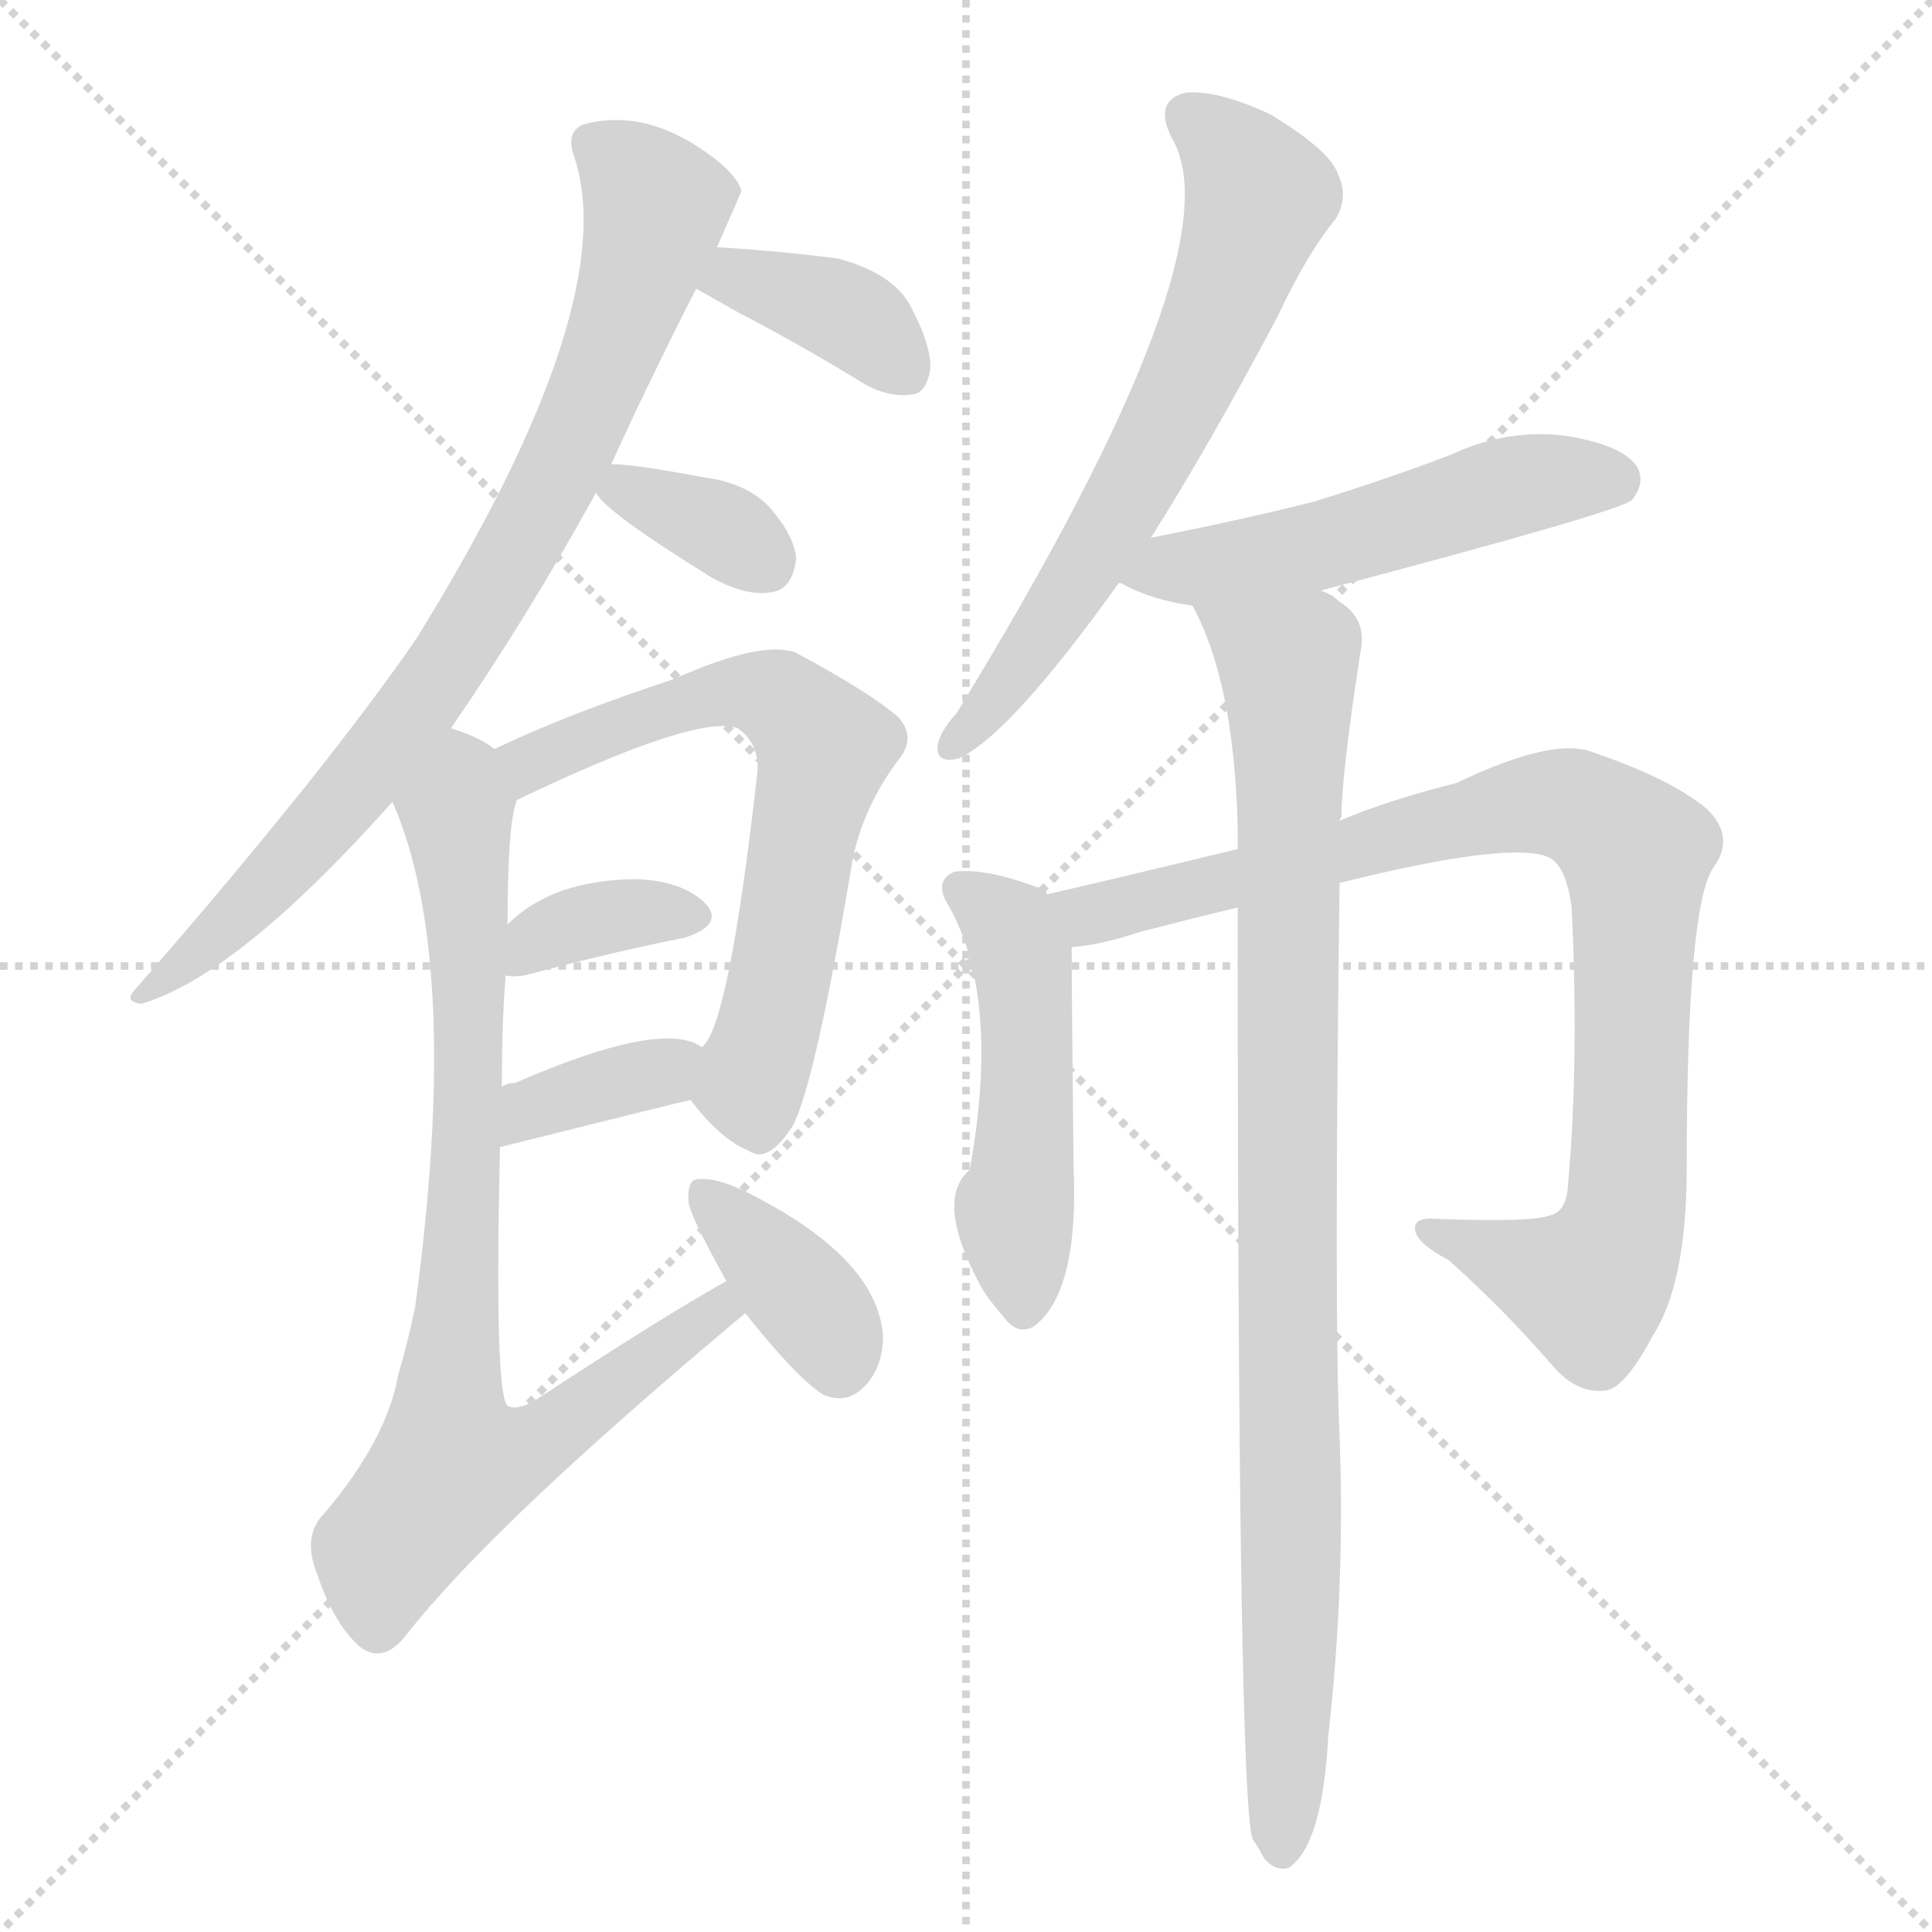
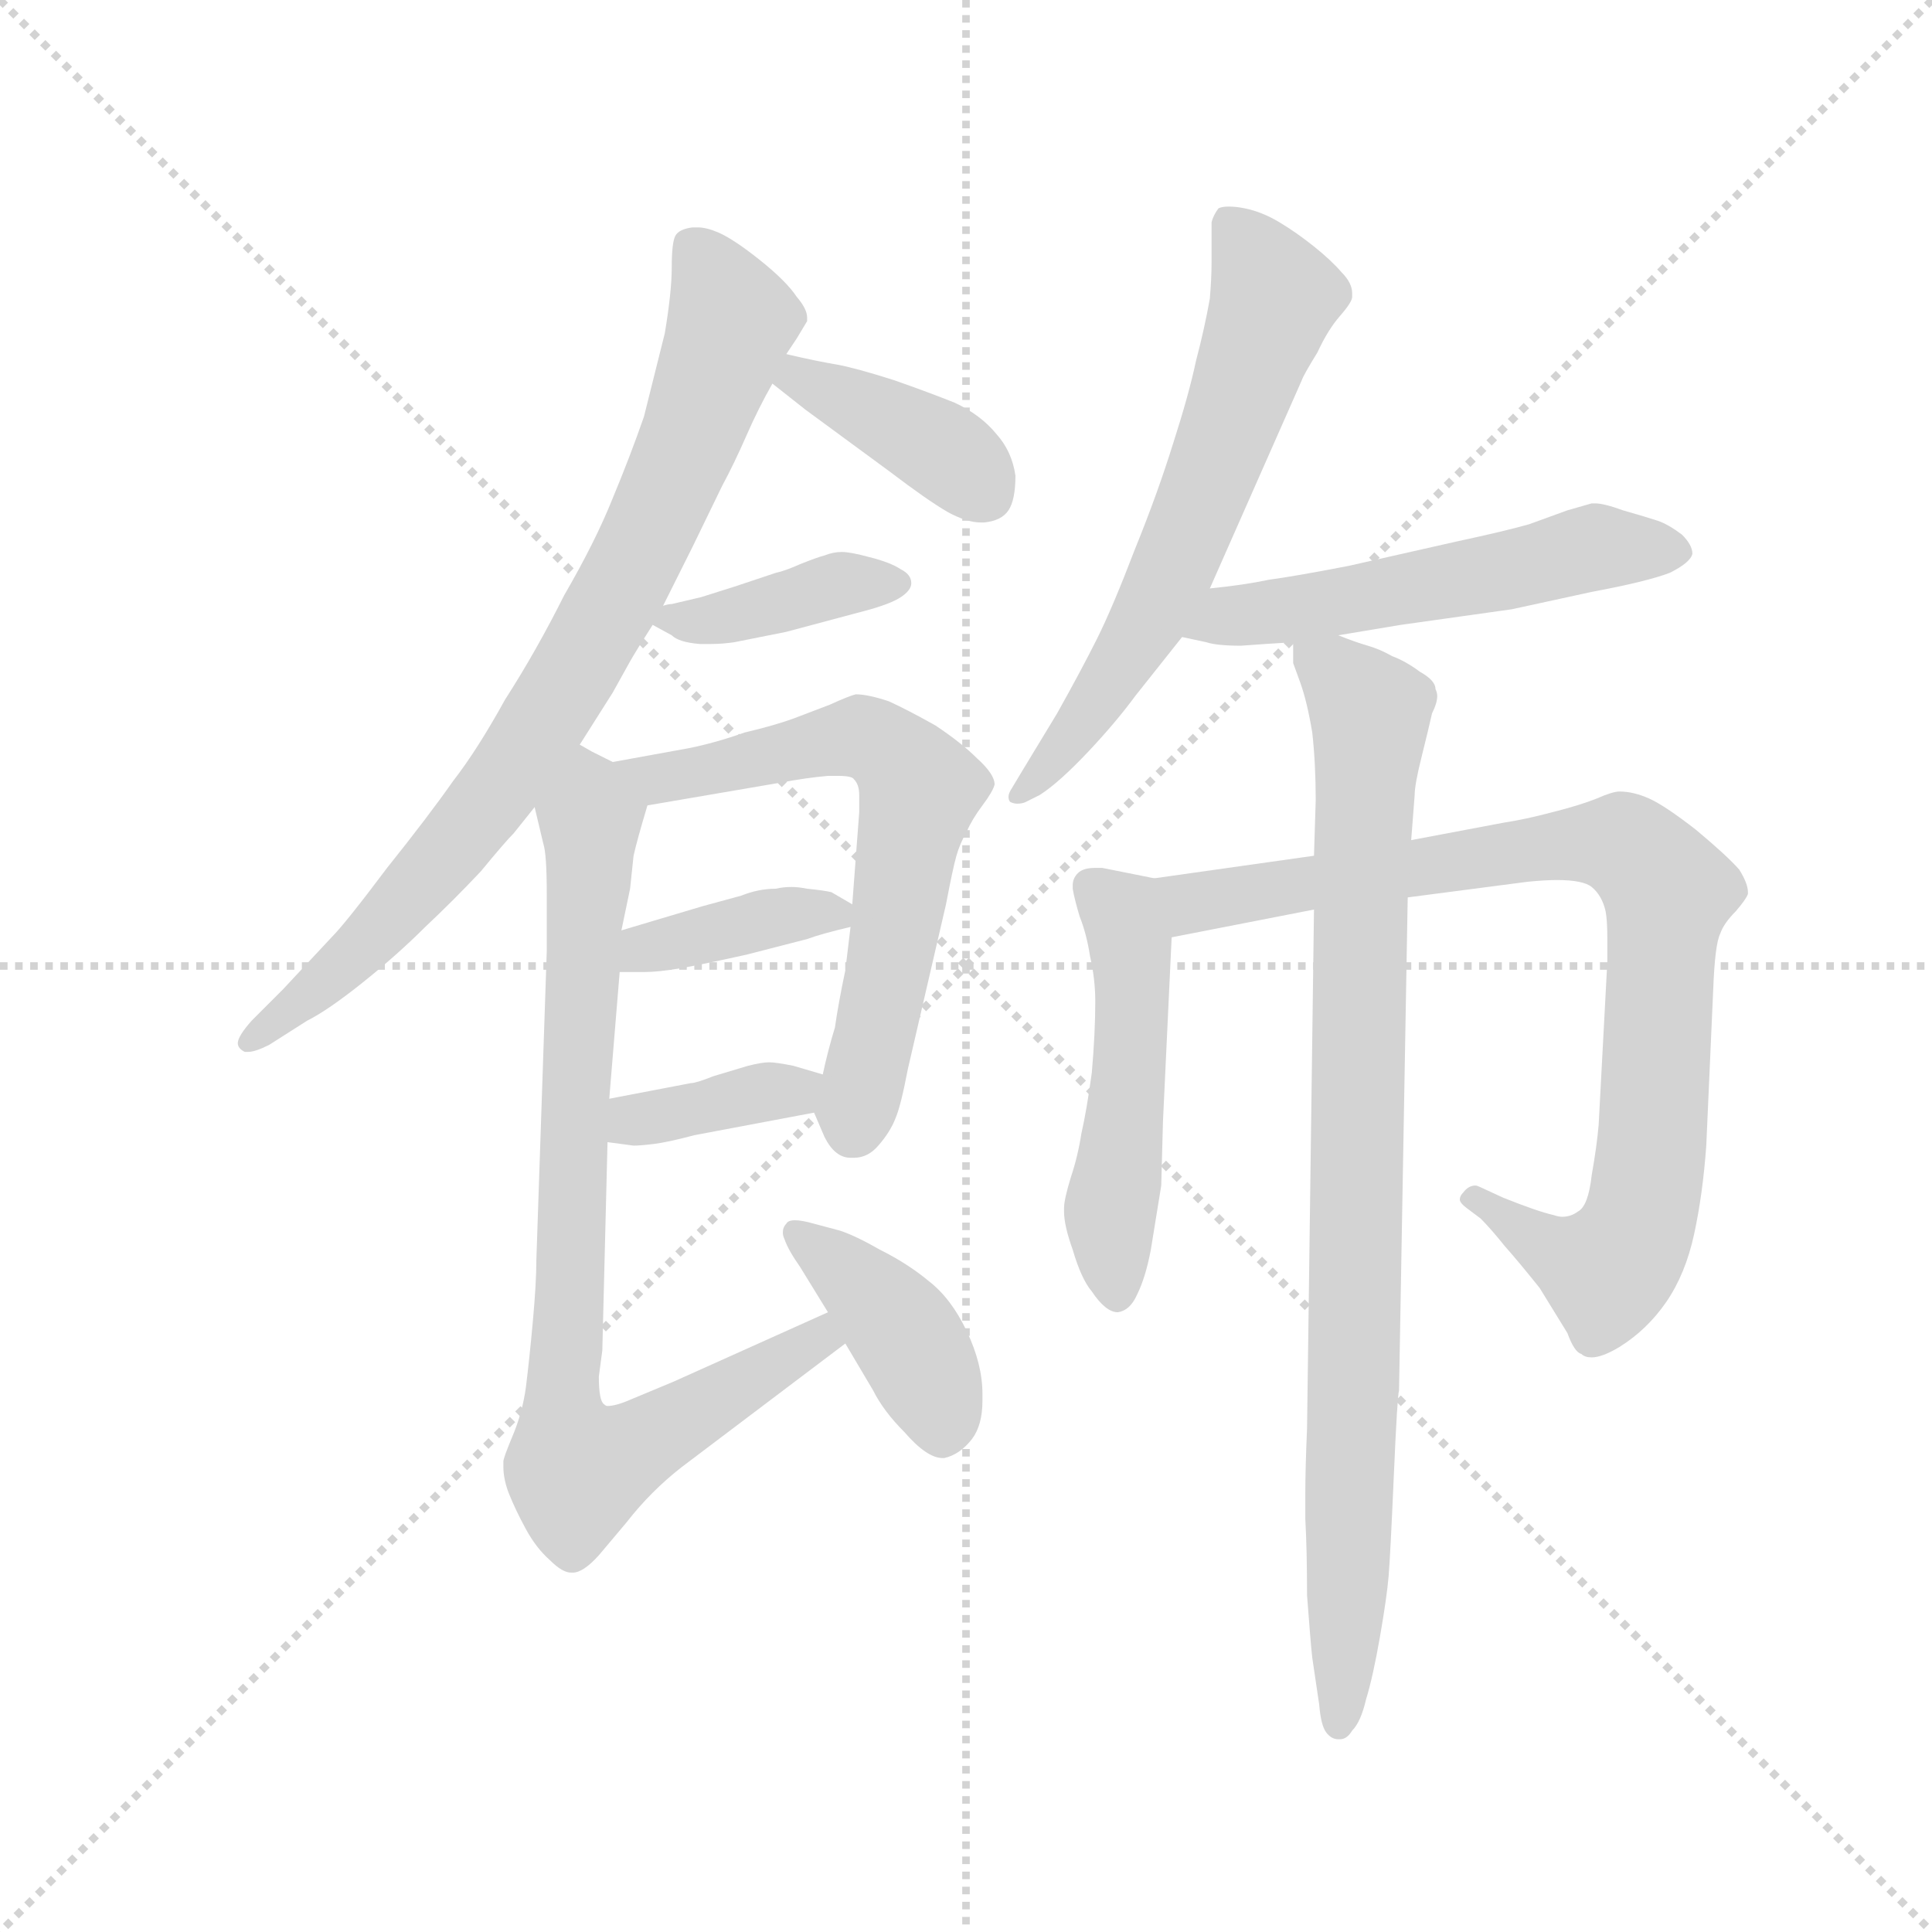
<svg xmlns="http://www.w3.org/2000/svg" version="1.1" viewBox="0 0 1024 1024">
  <g stroke="lightgray" stroke-dasharray="1,1" stroke-width="1" transform="scale(4, 4)">
    <line x1="0" y1="0" x2="256" y2="256" />
    <line x1="256" y1="0" x2="0" y2="256" />
    <line x1="128" y1="0" x2="128" y2="256" />
    <line x1="0" y1="128" x2="256" y2="128" />
  </g>
-   <g transform="scale(1, -1) translate(0, -900)">
+   <g transform="scale(0.92, -0.92) translate(60, -830)">
    <style type="text/css">
      
        @keyframes keyframes0 {
          from {
            stroke: blue;
-             stroke-dashoffset: 808;
-             stroke-width: 128;
-           }
-           72% {
+             stroke-dashoffset: 816;
+             stroke-width: 128;
+           }
+           73% {
            animation-timing-function: step-end;
            stroke: blue;
            stroke-dashoffset: 0;
            stroke-width: 128;
          }
          to {
            stroke: black;
            stroke-width: 1024;
          }
        }
        #make-me-a-hanzi-animation-0 {
-           animation: keyframes0 0.908s both;
+           animation: keyframes0 0.914s both;
          animation-delay: 0s;
          animation-timing-function: linear;
        }
      
        @keyframes keyframes1 {
          from {
            stroke: blue;
-             stroke-dashoffset: 372;
+             stroke-dashoffset: 390;
+             stroke-width: 128;
+           }
+           56% {
+             animation-timing-function: step-end;
+             stroke: blue;
+             stroke-dashoffset: 0;
+             stroke-width: 128;
+           }
+           to {
+             stroke: black;
+             stroke-width: 1024;
+           }
+         }
+         #make-me-a-hanzi-animation-1 {
+           animation: keyframes1 0.567s both;
+           animation-delay: 0.914s;
+           animation-timing-function: linear;
+         }
+       
+         @keyframes keyframes2 {
+           from {
+             stroke: blue;
+             stroke-dashoffset: 391;
+             stroke-width: 128;
+           }
+           56% {
+             animation-timing-function: step-end;
+             stroke: blue;
+             stroke-dashoffset: 0;
+             stroke-width: 128;
+           }
+           to {
+             stroke: black;
+             stroke-width: 1024;
+           }
+         }
+         #make-me-a-hanzi-animation-2 {
+           animation: keyframes2 0.568s both;
+           animation-delay: 1.481s;
+           animation-timing-function: linear;
+         }
+       
+         @keyframes keyframes3 {
+           from {
+             stroke: blue;
+             stroke-dashoffset: 640;
+             stroke-width: 128;
+           }
+           68% {
+             animation-timing-function: step-end;
+             stroke: blue;
+             stroke-dashoffset: 0;
+             stroke-width: 128;
+           }
+           to {
+             stroke: black;
+             stroke-width: 1024;
+           }
+         }
+         #make-me-a-hanzi-animation-3 {
+           animation: keyframes3 0.771s both;
+           animation-delay: 2.05s;
+           animation-timing-function: linear;
+         }
+       
+         @keyframes keyframes4 {
+           from {
+             stroke: blue;
+             stroke-dashoffset: 378;
            stroke-width: 128;
          }
          55% {
            animation-timing-function: step-end;
            stroke: blue;
            stroke-dashoffset: 0;
            stroke-width: 128;
          }
          to {
            stroke: black;
            stroke-width: 1024;
          }
        }
-         #make-me-a-hanzi-animation-1 {
-           animation: keyframes1 0.553s both;
-           animation-delay: 0.908s;
-           animation-timing-function: linear;
-         }
-       
-         @keyframes keyframes2 {
-           from {
-             stroke: blue;
-             stroke-dashoffset: 347;
-             stroke-width: 128;
-           }
-           53% {
-             animation-timing-function: step-end;
-             stroke: blue;
-             stroke-dashoffset: 0;
-             stroke-width: 128;
-           }
-           to {
-             stroke: black;
-             stroke-width: 1024;
-           }
-         }
-         #make-me-a-hanzi-animation-2 {
-           animation: keyframes2 0.532s both;
-           animation-delay: 1.46s;
-           animation-timing-function: linear;
-         }
-       
-         @keyframes keyframes3 {
-           from {
-             stroke: blue;
-             stroke-dashoffset: 642;
-             stroke-width: 128;
-           }
-           68% {
-             animation-timing-function: step-end;
-             stroke: blue;
-             stroke-dashoffset: 0;
-             stroke-width: 128;
-           }
-           to {
-             stroke: black;
-             stroke-width: 1024;
-           }
-         }
-         #make-me-a-hanzi-animation-3 {
-           animation: keyframes3 0.772s both;
-           animation-delay: 1.993s;
-           animation-timing-function: linear;
-         }
-       
-         @keyframes keyframes4 {
-           from {
-             stroke: blue;
-             stroke-dashoffset: 355;
-             stroke-width: 128;
-           }
-           54% {
-             animation-timing-function: step-end;
-             stroke: blue;
-             stroke-dashoffset: 0;
-             stroke-width: 128;
-           }
-           to {
-             stroke: black;
-             stroke-width: 1024;
-           }
-         }
        #make-me-a-hanzi-animation-4 {
-           animation: keyframes4 0.539s both;
-           animation-delay: 2.765s;
+           animation: keyframes4 0.558s both;
+           animation-delay: 2.82s;
          animation-timing-function: linear;
        }
      
        @keyframes keyframes5 {
          from {
            stroke: blue;
-             stroke-dashoffset: 358;
-             stroke-width: 128;
-           }
-           54% {
+             stroke-dashoffset: 371;
+             stroke-width: 128;
+           }
+           55% {
            animation-timing-function: step-end;
            stroke: blue;
            stroke-dashoffset: 0;
            stroke-width: 128;
          }
          to {
            stroke: black;
            stroke-width: 1024;
          }
        }
        #make-me-a-hanzi-animation-5 {
-           animation: keyframes5 0.541s both;
-           animation-delay: 3.304s;
+           animation: keyframes5 0.552s both;
+           animation-delay: 3.378s;
          animation-timing-function: linear;
        }
      
        @keyframes keyframes6 {
          from {
            stroke: blue;
-             stroke-dashoffset: 811;
+             stroke-dashoffset: 834;
            stroke-width: 128;
          }
          73% {
            animation-timing-function: step-end;
            stroke: blue;
            stroke-dashoffset: 0;
            stroke-width: 128;
          }
          to {
            stroke: black;
            stroke-width: 1024;
          }
        }
        #make-me-a-hanzi-animation-6 {
-           animation: keyframes6 0.91s both;
-           animation-delay: 3.845s;
+           animation: keyframes6 0.929s both;
+           animation-delay: 3.93s;
          animation-timing-function: linear;
        }
      
        @keyframes keyframes7 {
          from {
            stroke: blue;
-             stroke-dashoffset: 371;
-             stroke-width: 128;
-           }
-           55% {
+             stroke-dashoffset: 405;
+             stroke-width: 128;
+           }
+           57% {
            animation-timing-function: step-end;
            stroke: blue;
            stroke-dashoffset: 0;
            stroke-width: 128;
          }
          to {
            stroke: black;
            stroke-width: 1024;
          }
        }
        #make-me-a-hanzi-animation-7 {
-           animation: keyframes7 0.552s both;
-           animation-delay: 4.755s;
+           animation: keyframes7 0.58s both;
+           animation-delay: 4.859s;
          animation-timing-function: linear;
        }
      
        @keyframes keyframes8 {
          from {
            stroke: blue;
-             stroke-dashoffset: 646;
-             stroke-width: 128;
-           }
-           68% {
+             stroke-dashoffset: 636;
+             stroke-width: 128;
+           }
+           67% {
            animation-timing-function: step-end;
            stroke: blue;
            stroke-dashoffset: 0;
            stroke-width: 128;
          }
          to {
            stroke: black;
            stroke-width: 1024;
          }
        }
        #make-me-a-hanzi-animation-8 {
-           animation: keyframes8 0.776s both;
-           animation-delay: 5.307s;
+           animation: keyframes8 0.768s both;
+           animation-delay: 5.438s;
          animation-timing-function: linear;
        }
      
        @keyframes keyframes9 {
          from {
            stroke: blue;
-             stroke-dashoffset: 519;
-             stroke-width: 128;
-           }
-           63% {
+             stroke-dashoffset: 540;
+             stroke-width: 128;
+           }
+           64% {
            animation-timing-function: step-end;
            stroke: blue;
            stroke-dashoffset: 0;
            stroke-width: 128;
          }
          to {
            stroke: black;
            stroke-width: 1024;
          }
        }
        #make-me-a-hanzi-animation-9 {
-           animation: keyframes9 0.672s both;
-           animation-delay: 6.083s;
+           animation: keyframes9 0.689s both;
+           animation-delay: 6.206s;
          animation-timing-function: linear;
        }
      
        @keyframes keyframes10 {
          from {
            stroke: blue;
-             stroke-dashoffset: 489;
-             stroke-width: 128;
-           }
-           61% {
+             stroke-dashoffset: 500;
+             stroke-width: 128;
+           }
+           62% {
            animation-timing-function: step-end;
            stroke: blue;
            stroke-dashoffset: 0;
            stroke-width: 128;
          }
          to {
            stroke: black;
            stroke-width: 1024;
          }
        }
        #make-me-a-hanzi-animation-10 {
-           animation: keyframes10 0.648s both;
-           animation-delay: 6.755s;
+           animation: keyframes10 0.657s both;
+           animation-delay: 6.895s;
          animation-timing-function: linear;
        }
      
        @keyframes keyframes11 {
          from {
            stroke: blue;
-             stroke-dashoffset: 903;
-             stroke-width: 128;
-           }
-           75% {
+             stroke-dashoffset: 876;
+             stroke-width: 128;
+           }
+           74% {
            animation-timing-function: step-end;
            stroke: blue;
            stroke-dashoffset: 0;
            stroke-width: 128;
          }
          to {
            stroke: black;
            stroke-width: 1024;
          }
        }
        #make-me-a-hanzi-animation-11 {
-           animation: keyframes11 0.985s both;
-           animation-delay: 7.403s;
+           animation: keyframes11 0.963s both;
+           animation-delay: 7.552s;
          animation-timing-function: linear;
        }
      
        @keyframes keyframes12 {
          from {
            stroke: blue;
-             stroke-dashoffset: 935;
-             stroke-width: 128;
-           }
-           75% {
+             stroke-dashoffset: 889;
+             stroke-width: 128;
+           }
+           74% {
            animation-timing-function: step-end;
            stroke: blue;
            stroke-dashoffset: 0;
            stroke-width: 128;
          }
          to {
            stroke: black;
            stroke-width: 1024;
          }
        }
        #make-me-a-hanzi-animation-12 {
-           animation: keyframes12 1.011s both;
-           animation-delay: 8.388s;
+           animation: keyframes12 0.973s both;
+           animation-delay: 8.515s;
          animation-timing-function: linear;
        }
      
    </style>
-     <path d="M 239 514 Q 279 572 316 639 L 324 654 Q 343 696 369 747 L 380 769 Q 392 796 393 799 Q 390 808 376 818 Q 342 843 309 834 Q 300 830 304 818 Q 331 740 221 562 Q 173 492 72 376 Q 65 369 75 368 Q 126 383 208 475 L 239 514 Z" fill="lightgray" />
-     <path d="M 369 747 Q 376 743 392 734 Q 423 718 459 696 Q 472 689 484 691 Q 491 692 493 704 Q 494 716 483 737 Q 474 755 444 763 Q 413 767 380 769 C 350 771 343 762 369 747 Z" fill="lightgray" />
-     <path d="M 316 639 Q 319 630 377 594 Q 395 584 408 586 Q 420 587 422 604 Q 421 616 408 631 Q 396 644 373 647 Q 336 654 324 654 C 306 655 306 655 316 639 Z" fill="lightgray" />
-     <path d="M 366 317 Q 382 296 397 290 Q 407 283 420 303 Q 432 325 452 445 Q 458 473 476 497 Q 486 509 476 520 Q 461 533 422 554 Q 404 561 357 540 Q 302 522 262 503 C 235 490 247 463 274 476 Q 370 522 391 514 Q 404 505 401 487 Q 386 355 372 345 C 360 324 360 324 366 317 Z" fill="lightgray" />
-     <path d="M 268 383 Q 272 382 278 383 Q 327 396 363 403 Q 384 410 374 421 Q 362 433 338 434 Q 293 434 269 410 C 247 389 244 386 268 383 Z" fill="lightgray" />
-     <path d="M 265 292 Q 361 316 366 317 C 395 324 398 330 372 345 Q 351 360 273 326 Q 269 326 266 324 C 238 312 236 285 265 292 Z" fill="lightgray" />
-     <path d="M 385 221 Q 351 202 284 158 Q 274 152 269 155 Q 262 161 265 292 L 266 324 Q 266 358 268 383 L 269 410 Q 269 464 274 476 C 277 495 277 495 262 503 Q 255 509 239 514 C 211 526 197 503 208 475 Q 245 391 220 207 Q 216 188 211 171 Q 205 137 172 98 Q 160 86 168 66 Q 177 39 191 27 Q 203 18 215 33 Q 260 91 395 204 C 418 223 411 236 385 221 Z" fill="lightgray" />
-     <path d="M 395 204 Q 422 170 436 161 Q 449 155 459 166 Q 468 176 468 192 Q 465 234 394 269 Q 379 276 370 275 Q 364 275 365 263 Q 365 257 385 221 L 395 204 Z" fill="lightgray" />
-     <path d="M 610 615 Q 641 664 677 732 Q 693 766 708 784 Q 715 796 709 808 Q 705 820 674 839 Q 647 852 629 851 Q 611 847 621 827 Q 657 767 507 522 Q 498 512 497 505 Q 496 495 508 498 Q 535 510 593 591 L 610 615 Z" fill="lightgray" />
-     <path d="M 700 587 Q 859 629 865 635 Q 872 644 868 652 Q 861 664 830 669 Q 799 673 769 659 Q 735 646 696 634 Q 656 624 610 615 C 581 609 566 603 593 591 L 594 591 Q 610 582 632 579 L 700 587 Z" fill="lightgray" />
-     <path d="M 555 426 Q 554 429 549 430 Q 522 440 506 438 Q 496 434 501 423 Q 531 374 514 280 Q 495 264 520 218 Q 524 211 532 202 Q 539 192 548 197 Q 572 215 569 282 Q 568 378 568 398 L 555 426 Z" fill="lightgray" />
-     <path d="M 710 432 Q 798 454 820 446 Q 830 442 833 419 Q 837 337 831 271 Q 830 258 822 256 Q 813 252 761 254 Q 749 255 750 248 Q 751 241 768 232 Q 799 204 823 176 Q 836 161 851 163 Q 861 164 876 192 Q 894 220 894 281 Q 894 419 908 440 Q 920 456 905 471 Q 886 487 845 501 Q 824 510 772 485 Q 736 476 710 465 L 656 450 Q 590 434 555 426 C 526 419 538 393 568 398 Q 583 399 604 406 Q 631 413 656 419 L 710 432 Z" fill="lightgray" />
-     <path d="M 710 465 Q 710 466 711 467 Q 711 489 721 554 Q 725 572 710 581 Q 706 585 700 587 C 676 604 620 606 632 579 Q 654 539 656 462 Q 656 458 656 450 L 656 419 Q 656 -55 664 -75 Q 667 -79 670 -85 Q 676 -92 683 -90 Q 701 -78 704 -20 Q 713 59 710 139 Q 707 202 710 432 L 710 465 Z" fill="lightgray" />
+     <path d="M 274 401 L 293 431 L 303 449 Q 307 456 316 470 L 322 481 L 339 515 L 356 550 Q 363 563 370 579 Q 377 595 385 609 L 393 626 L 399 635 L 405 645 L 405 647 Q 405 652 399 659 Q 393 668 378 680 Q 363 692 354 696 Q 347 699 342 699 L 339 699 Q 331 698 329 694 Q 327 690 327 676 Q 327 662 323 638 L 311 590 Q 303 567 293 543 Q 283 518 265 487 Q 249 455 231 427 Q 215 398 201 380 Q 187 360 163 330 Q 139 298 131 290 L 103 260 L 85 242 Q 77 233 77 229 Q 77 226 81 224 L 83 224 Q 87 224 95 228 L 117 242 Q 129 248 149 264 Q 169 280 185 296 Q 201 311 217 328 Q 231 345 236 350 L 248 365 L 274 401 Z" fill="lightgray" />
+     <path d="M 385 609 L 404 594 L 453 558 Q 474 542 486 535 Q 497 529 505 529 L 507 529 Q 517 530 521 536 Q 525 542 525 556 Q 523 570 514 580 Q 505 591 490 598 Q 475 604 455 611 Q 433 618 422 620 Q 410 622 393 626 C 364 633 361 628 385 609 Z" fill="lightgray" />
+     <path d="M 316 470 L 327 464 Q 331 460 343 459 L 350 459 Q 356 459 363 460 L 393 466 L 438 478 Q 453 482 459 486 Q 465 490 465 494 Q 465 499 459 502 Q 453 506 441 509 Q 430 512 425 512 Q 420 512 415 510 Q 411 509 401 505 Q 392 501 387 500 L 363 492 Q 347 487 344 486 L 327 482 Q 325 482 322 481 C 303 477 303 477 316 470 Z" fill="lightgray" />
+     <path d="M 409 189 L 415 175 Q 421 163 430 163 L 432 163 Q 440 163 446 170 Q 453 178 456 186 Q 459 193 463 214 L 485 309 Q 489 330 491 337 Q 493 344 497 351 Q 500 358 506 366 Q 512 374 513 378 Q 513 384 503 393 Q 494 402 479 412 Q 463 421 452 426 Q 440 430 433 430 Q 429 429 418 424 L 397 416 Q 386 412 369 408 Q 352 402 337 399 L 293 391 C 263 386 283 361 313 366 L 389 379 Q 405 382 417 383 L 423 383 Q 431 383 432 381 Q 435 378 435 372 L 435 362 L 431 309 L 430 296 L 427 271 Q 423 252 421 238 Q 417 225 414 211 C 409 189 409 189 409 189 Z" fill="lightgray" />
+     <path d="M 297 270 L 311 270 Q 319 270 331 272 Q 343 274 370 280 L 405 289 Q 413 292 430 296 C 447 300 447 300 431 309 L 419 316 Q 415 317 405 318 Q 400 319 396 319 Q 391 319 387 318 Q 377 318 367 314 L 345 308 L 298 294 C 269 285 267 270 297 270 Z" fill="lightgray" />
+     <path d="M 290 172 L 305 170 Q 309 170 317 171 Q 325 172 340 176 L 409 189 C 438 195 443 203 414 211 L 397 216 Q 387 218 383 218 Q 379 218 371 216 L 351 210 Q 341 206 338 206 L 291 197 C 262 191 260 176 290 172 Z" fill="lightgray" />
+     <path d="M 248 365 L 253 344 Q 255 338 255 315 L 255 282 L 249 104 Q 249 91 247 69 Q 245 47 243 31 Q 241 16 235 2 Q 230 -10 230 -12 L 230 -15 Q 230 -22 233 -30 Q 237 -40 243 -51 Q 249 -62 257 -69 Q 264 -76 269 -76 L 270 -76 Q 276 -76 285 -66 L 301 -47 Q 315 -29 333 -15 L 427 56 C 451 74 444 86 417 74 L 328 34 L 304 24 Q 295 20 290 20 Q 289 20 288 21 Q 285 23 285 37 L 287 52 L 290 172 L 291 197 L 297 270 L 298 294 L 303 318 L 305 337 Q 307 346 313 366 C 317 379 317 379 293 391 L 281 397 L 274 401 C 247 415 241 394 248 365 Z" fill="lightgray" />
+     <path d="M 427 56 L 443 29 Q 449 17 461 5 Q 474 -10 483 -10 L 484 -10 Q 493 -8 500 1 Q 506 9 506 23 L 506 27 Q 506 44 497 63 Q 488 82 475 92 Q 463 102 447 110 Q 433 118 424 121 L 409 125 Q 402 127 398 127 Q 394 127 393 125 Q 391 123 391 120 Q 391 118 392 116 Q 394 110 401 100 L 417 74 L 427 56 Z" fill="lightgray" />
+     <path d="M 637 491 L 690 611 Q 691 614 699 627 Q 705 640 712 648 Q 719 656 719 659 L 719 661 Q 719 667 713 673 Q 707 680 697 688 Q 687 696 677 702 Q 667 708 657 710 Q 652 711 648 711 Q 644 711 642 710 Q 639 706 638 702 L 638 679 Q 638 670 637 658 Q 634 641 629 622 Q 625 603 616 575 Q 607 546 594 514 Q 581 480 572 462 Q 563 444 549 419 L 529 386 L 523 376 Q 521 373 521 371 Q 521 369 522 368 Q 524 367 526 367 Q 529 367 531 368 L 539 372 Q 550 379 567 397 Q 583 414 594 429 L 621 463 L 637 491 Z" fill="lightgray" />
+     <path d="M 711 464 L 747 470 L 811 479 L 857 489 Q 889 495 902 500 Q 914 506 915 511 Q 915 516 909 522 Q 901 528 895 530 Q 889 532 875 536 Q 864 540 859 540 L 857 540 L 843 536 L 821 528 Q 807 524 779 518 L 717 504 Q 686 498 671 496 Q 657 493 637 491 C 607 488 592 469 621 463 L 635 460 Q 641 458 655 458 Q 668 459 685 460 L 711 464 Z" fill="lightgray" />
+     <path d="M 605 324 L 590 327 L 575 330 L 571 330 Q 564 330 561 327 Q 558 324 558 320 L 558 318 Q 559 312 562 302 Q 566 292 568 279 Q 571 266 571 253 Q 571 235 569 212 Q 566 190 563 177 Q 561 164 557 152 Q 553 139 553 134 L 553 132 Q 553 124 558 110 Q 563 93 569 86 Q 577 74 584 74 Q 591 75 595 84 Q 600 94 603 110 L 609 147 L 610 184 L 615 290 C 616 320 616 322 605 324 Z" fill="lightgray" />
+     <path d="M 751 313 L 820 322 Q 830 323 837 323 Q 852 323 857 319 Q 863 314 865 305 Q 866 300 866 289 L 866 276 L 861 182 Q 860 170 857 153 Q 855 135 849 132 Q 845 129 840 129 Q 838 129 835 130 Q 826 132 806 140 L 793 146 Q 791 147 790 147 Q 786 147 783 143 Q 781 141 781 139 Q 781 137 785 134 L 793 128 Q 799 122 807 112 Q 815 103 827 88 L 843 62 Q 847 51 851 50 Q 853 48 857 48 Q 863 48 873 54 Q 889 64 900 80 Q 911 96 916 119 Q 921 142 923 170 L 927 260 Q 928 286 931 292 Q 933 298 940 305 Q 946 312 947 315 L 947 316 Q 947 321 942 329 Q 935 337 917 352 Q 899 366 890 370 Q 881 374 873 374 Q 869 374 860 370 Q 850 366 834 362 Q 819 358 806 356 L 753 346 L 697 337 L 605 324 C 575 320 586 284 615 290 L 697 306 L 751 313 Z" fill="lightgray" />
+     <path d="M 753 346 L 755 372 Q 755 378 759 394 Q 763 410 765 419 Q 768 425 768 429 Q 768 431 767 433 Q 767 438 758 443 Q 750 449 742 452 Q 735 456 728 458 Q 721 460 711 464 C 683 474 683 474 685 460 L 685 448 L 689 437 Q 693 426 696 408 Q 698 390 698 369 L 697 337 L 697 306 L 693 7 Q 692 -16 692 -31 L 692 -45 Q 693 -63 693 -89 Q 695 -116 696 -125 L 700 -152 Q 701 -164 704 -168 Q 707 -172 711 -172 L 712 -172 Q 716 -172 719 -167 Q 724 -162 727 -149 Q 731 -136 735 -113 Q 739 -90 740 -78 Q 741 -66 743 -20 Q 745 26 746 29 L 751 313 L 753 346 Z" fill="lightgray" />
    <clipPath id="make-me-a-hanzi-clip-0">
-       <path d="M 239 514 Q 279 572 316 639 L 324 654 Q 343 696 369 747 L 380 769 Q 392 796 393 799 Q 390 808 376 818 Q 342 843 309 834 Q 300 830 304 818 Q 331 740 221 562 Q 173 492 72 376 Q 65 369 75 368 Q 126 383 208 475 L 239 514 Z" />
-     </clipPath>
-     <path clip-path="url(#make-me-a-hanzi-clip-0)" d="M 314 824 L 348 791 L 317 696 L 293 643 L 242 555 L 186 480 L 136 424 L 78 374" fill="none" id="make-me-a-hanzi-animation-0" stroke-dasharray="680 1360" stroke-linecap="round" />
+       <path d="M 274 401 L 293 431 L 303 449 Q 307 456 316 470 L 322 481 L 339 515 L 356 550 Q 363 563 370 579 Q 377 595 385 609 L 393 626 L 399 635 L 405 645 L 405 647 Q 405 652 399 659 Q 393 668 378 680 Q 363 692 354 696 Q 347 699 342 699 L 339 699 Q 331 698 329 694 Q 327 690 327 676 Q 327 662 323 638 L 311 590 Q 303 567 293 543 Q 283 518 265 487 Q 249 455 231 427 Q 215 398 201 380 Q 187 360 163 330 Q 139 298 131 290 L 103 260 L 85 242 Q 77 233 77 229 Q 77 226 81 224 L 83 224 Q 87 224 95 228 L 117 242 Q 129 248 149 264 Q 169 280 185 296 Q 201 311 217 328 Q 231 345 236 350 L 248 365 L 274 401 Z" />
+     </clipPath>
+     <path clip-path="url(#make-me-a-hanzi-clip-0)" d="M 338 689 L 362 646 L 329 556 L 269 439 L 234 385 L 177 315 L 134 270 L 82 229" fill="none" id="make-me-a-hanzi-animation-0" stroke-dasharray="688 1376" stroke-linecap="round" />
    <clipPath id="make-me-a-hanzi-clip-1">
-       <path d="M 369 747 Q 376 743 392 734 Q 423 718 459 696 Q 472 689 484 691 Q 491 692 493 704 Q 494 716 483 737 Q 474 755 444 763 Q 413 767 380 769 C 350 771 343 762 369 747 Z" />
-     </clipPath>
-     <path clip-path="url(#make-me-a-hanzi-clip-1)" d="M 377 750 L 389 753 L 444 736 L 478 705" fill="none" id="make-me-a-hanzi-animation-1" stroke-dasharray="244 488" stroke-linecap="round" />
+       <path d="M 385 609 L 404 594 L 453 558 Q 474 542 486 535 Q 497 529 505 529 L 507 529 Q 517 530 521 536 Q 525 542 525 556 Q 523 570 514 580 Q 505 591 490 598 Q 475 604 455 611 Q 433 618 422 620 Q 410 622 393 626 C 364 633 361 628 385 609 Z" />
+     </clipPath>
+     <path clip-path="url(#make-me-a-hanzi-clip-1)" d="M 394 610 L 401 613 L 483 571 L 507 546" fill="none" id="make-me-a-hanzi-animation-1" stroke-dasharray="262 524" stroke-linecap="round" />
    <clipPath id="make-me-a-hanzi-clip-2">
-       <path d="M 316 639 Q 319 630 377 594 Q 395 584 408 586 Q 420 587 422 604 Q 421 616 408 631 Q 396 644 373 647 Q 336 654 324 654 C 306 655 306 655 316 639 Z" />
-     </clipPath>
-     <path clip-path="url(#make-me-a-hanzi-clip-2)" d="M 323 640 L 375 623 L 405 602" fill="none" id="make-me-a-hanzi-animation-2" stroke-dasharray="219 438" stroke-linecap="round" />
+       <path d="M 316 470 L 327 464 Q 331 460 343 459 L 350 459 Q 356 459 363 460 L 393 466 L 438 478 Q 453 482 459 486 Q 465 490 465 494 Q 465 499 459 502 Q 453 506 441 509 Q 430 512 425 512 Q 420 512 415 510 Q 411 509 401 505 Q 392 501 387 500 L 363 492 Q 347 487 344 486 L 327 482 Q 325 482 322 481 C 303 477 303 477 316 470 Z" />
+     </clipPath>
+     <path clip-path="url(#make-me-a-hanzi-clip-2)" d="M 325 473 L 347 472 L 424 493 L 457 494" fill="none" id="make-me-a-hanzi-animation-2" stroke-dasharray="263 526" stroke-linecap="round" />
    <clipPath id="make-me-a-hanzi-clip-3">
-       <path d="M 366 317 Q 382 296 397 290 Q 407 283 420 303 Q 432 325 452 445 Q 458 473 476 497 Q 486 509 476 520 Q 461 533 422 554 Q 404 561 357 540 Q 302 522 262 503 C 235 490 247 463 274 476 Q 370 522 391 514 Q 404 505 401 487 Q 386 355 372 345 C 360 324 360 324 366 317 Z" />
-     </clipPath>
-     <path clip-path="url(#make-me-a-hanzi-clip-3)" d="M 271 499 L 283 495 L 371 531 L 391 533 L 413 529 L 431 512 L 435 494 L 397 325 L 403 307" fill="none" id="make-me-a-hanzi-animation-3" stroke-dasharray="514 1028" stroke-linecap="round" />
+       <path d="M 409 189 L 415 175 Q 421 163 430 163 L 432 163 Q 440 163 446 170 Q 453 178 456 186 Q 459 193 463 214 L 485 309 Q 489 330 491 337 Q 493 344 497 351 Q 500 358 506 366 Q 512 374 513 378 Q 513 384 503 393 Q 494 402 479 412 Q 463 421 452 426 Q 440 430 433 430 Q 429 429 418 424 L 397 416 Q 386 412 369 408 Q 352 402 337 399 L 293 391 C 263 386 283 361 313 366 L 389 379 Q 405 382 417 383 L 423 383 Q 431 383 432 381 Q 435 378 435 372 L 435 362 L 431 309 L 430 296 L 427 271 Q 423 252 421 238 Q 417 225 414 211 C 409 189 409 189 409 189 Z" />
+     </clipPath>
+     <path clip-path="url(#make-me-a-hanzi-clip-3)" d="M 301 390 L 320 381 L 436 405 L 467 381 L 454 281 L 431 179" fill="none" id="make-me-a-hanzi-animation-3" stroke-dasharray="512 1024" stroke-linecap="round" />
    <clipPath id="make-me-a-hanzi-clip-4">
-       <path d="M 268 383 Q 272 382 278 383 Q 327 396 363 403 Q 384 410 374 421 Q 362 433 338 434 Q 293 434 269 410 C 247 389 244 386 268 383 Z" />
-     </clipPath>
-     <path clip-path="url(#make-me-a-hanzi-clip-4)" d="M 273 390 L 285 402 L 316 413 L 365 414" fill="none" id="make-me-a-hanzi-animation-4" stroke-dasharray="227 454" stroke-linecap="round" />
+       <path d="M 297 270 L 311 270 Q 319 270 331 272 Q 343 274 370 280 L 405 289 Q 413 292 430 296 C 447 300 447 300 431 309 L 419 316 Q 415 317 405 318 Q 400 319 396 319 Q 391 319 387 318 Q 377 318 367 314 L 345 308 L 298 294 C 269 285 267 270 297 270 Z" />
+     </clipPath>
+     <path clip-path="url(#make-me-a-hanzi-clip-4)" d="M 304 276 L 311 284 L 377 300 L 420 303" fill="none" id="make-me-a-hanzi-animation-4" stroke-dasharray="250 500" stroke-linecap="round" />
    <clipPath id="make-me-a-hanzi-clip-5">
-       <path d="M 265 292 Q 361 316 366 317 C 395 324 398 330 372 345 Q 351 360 273 326 Q 269 326 266 324 C 238 312 236 285 265 292 Z" />
-     </clipPath>
-     <path clip-path="url(#make-me-a-hanzi-clip-5)" d="M 277 297 L 289 317 L 365 339" fill="none" id="make-me-a-hanzi-animation-5" stroke-dasharray="230 460" stroke-linecap="round" />
+       <path d="M 290 172 L 305 170 Q 309 170 317 171 Q 325 172 340 176 L 409 189 C 438 195 443 203 414 211 L 397 216 Q 387 218 383 218 Q 379 218 371 216 L 351 210 Q 341 206 338 206 L 291 197 C 262 191 260 176 290 172 Z" />
+     </clipPath>
+     <path clip-path="url(#make-me-a-hanzi-clip-5)" d="M 298 178 L 306 185 L 408 207" fill="none" id="make-me-a-hanzi-animation-5" stroke-dasharray="243 486" stroke-linecap="round" />
    <clipPath id="make-me-a-hanzi-clip-6">
-       <path d="M 385 221 Q 351 202 284 158 Q 274 152 269 155 Q 262 161 265 292 L 266 324 Q 266 358 268 383 L 269 410 Q 269 464 274 476 C 277 495 277 495 262 503 Q 255 509 239 514 C 211 526 197 503 208 475 Q 245 391 220 207 Q 216 188 211 171 Q 205 137 172 98 Q 160 86 168 66 Q 177 39 191 27 Q 203 18 215 33 Q 260 91 395 204 C 418 223 411 236 385 221 Z" />
-     </clipPath>
-     <path clip-path="url(#make-me-a-hanzi-clip-6)" d="M 243 503 L 249 364 L 240 123 L 287 136 L 380 203 L 383 214" fill="none" id="make-me-a-hanzi-animation-6" stroke-dasharray="683 1366" stroke-linecap="round" />
+       <path d="M 248 365 L 253 344 Q 255 338 255 315 L 255 282 L 249 104 Q 249 91 247 69 Q 245 47 243 31 Q 241 16 235 2 Q 230 -10 230 -12 L 230 -15 Q 230 -22 233 -30 Q 237 -40 243 -51 Q 249 -62 257 -69 Q 264 -76 269 -76 L 270 -76 Q 276 -76 285 -66 L 301 -47 Q 315 -29 333 -15 L 427 56 C 451 74 444 86 417 74 L 328 34 L 304 24 Q 295 20 290 20 Q 289 20 288 21 Q 285 23 285 37 L 287 52 L 290 172 L 291 197 L 297 270 L 298 294 L 303 318 L 305 337 Q 307 346 313 366 C 317 379 317 379 293 391 L 281 397 L 274 401 C 247 415 241 394 248 365 Z" />
+     </clipPath>
+     <path clip-path="url(#make-me-a-hanzi-clip-6)" d="M 274 392 L 281 360 L 263 19 L 272 -17 L 296 -10 L 351 22 L 412 59 L 413 66" fill="none" id="make-me-a-hanzi-animation-6" stroke-dasharray="706 1412" stroke-linecap="round" />
    <clipPath id="make-me-a-hanzi-clip-7">
-       <path d="M 395 204 Q 422 170 436 161 Q 449 155 459 166 Q 468 176 468 192 Q 465 234 394 269 Q 379 276 370 275 Q 364 275 365 263 Q 365 257 385 221 L 395 204 Z" />
-     </clipPath>
-     <path clip-path="url(#make-me-a-hanzi-clip-7)" d="M 374 266 L 433 205 L 445 177" fill="none" id="make-me-a-hanzi-animation-7" stroke-dasharray="243 486" stroke-linecap="round" />
+       <path d="M 427 56 L 443 29 Q 449 17 461 5 Q 474 -10 483 -10 L 484 -10 Q 493 -8 500 1 Q 506 9 506 23 L 506 27 Q 506 44 497 63 Q 488 82 475 92 Q 463 102 447 110 Q 433 118 424 121 L 409 125 Q 402 127 398 127 Q 394 127 393 125 Q 391 123 391 120 Q 391 118 392 116 Q 394 110 401 100 L 417 74 L 427 56 Z" />
+     </clipPath>
+     <path clip-path="url(#make-me-a-hanzi-clip-7)" d="M 398 120 L 462 60 L 484 3" fill="none" id="make-me-a-hanzi-animation-7" stroke-dasharray="277 554" stroke-linecap="round" />
    <clipPath id="make-me-a-hanzi-clip-8">
-       <path d="M 610 615 Q 641 664 677 732 Q 693 766 708 784 Q 715 796 709 808 Q 705 820 674 839 Q 647 852 629 851 Q 611 847 621 827 Q 657 767 507 522 Q 498 512 497 505 Q 496 495 508 498 Q 535 510 593 591 L 610 615 Z" />
-     </clipPath>
-     <path clip-path="url(#make-me-a-hanzi-clip-8)" d="M 631 837 L 644 829 L 667 796 L 648 738 L 589 621 L 548 557 L 505 506" fill="none" id="make-me-a-hanzi-animation-8" stroke-dasharray="518 1036" stroke-linecap="round" />
+       <path d="M 637 491 L 690 611 Q 691 614 699 627 Q 705 640 712 648 Q 719 656 719 659 L 719 661 Q 719 667 713 673 Q 707 680 697 688 Q 687 696 677 702 Q 667 708 657 710 Q 652 711 648 711 Q 644 711 642 710 Q 639 706 638 702 L 638 679 Q 638 670 637 658 Q 634 641 629 622 Q 625 603 616 575 Q 607 546 594 514 Q 581 480 572 462 Q 563 444 549 419 L 529 386 L 523 376 Q 521 373 521 371 Q 521 369 522 368 Q 524 367 526 367 Q 529 367 531 368 L 539 372 Q 550 379 567 397 Q 583 414 594 429 L 621 463 L 637 491 Z" />
+     </clipPath>
+     <path clip-path="url(#make-me-a-hanzi-clip-8)" d="M 646 703 L 674 659 L 655 603 L 599 470 L 562 411 L 525 371" fill="none" id="make-me-a-hanzi-animation-8" stroke-dasharray="508 1016" stroke-linecap="round" />
    <clipPath id="make-me-a-hanzi-clip-9">
-       <path d="M 700 587 Q 859 629 865 635 Q 872 644 868 652 Q 861 664 830 669 Q 799 673 769 659 Q 735 646 696 634 Q 656 624 610 615 C 581 609 566 603 593 591 L 594 591 Q 610 582 632 579 L 700 587 Z" />
-     </clipPath>
-     <path clip-path="url(#make-me-a-hanzi-clip-9)" d="M 602 594 L 708 611 L 809 644 L 858 644" fill="none" id="make-me-a-hanzi-animation-9" stroke-dasharray="391 782" stroke-linecap="round" />
+       <path d="M 711 464 L 747 470 L 811 479 L 857 489 Q 889 495 902 500 Q 914 506 915 511 Q 915 516 909 522 Q 901 528 895 530 Q 889 532 875 536 Q 864 540 859 540 L 857 540 L 843 536 L 821 528 Q 807 524 779 518 L 717 504 Q 686 498 671 496 Q 657 493 637 491 C 607 488 592 469 621 463 L 635 460 Q 641 458 655 458 Q 668 459 685 460 L 711 464 Z" />
+     </clipPath>
+     <path clip-path="url(#make-me-a-hanzi-clip-9)" d="M 629 465 L 648 475 L 814 502 L 857 515 L 906 513" fill="none" id="make-me-a-hanzi-animation-9" stroke-dasharray="412 824" stroke-linecap="round" />
    <clipPath id="make-me-a-hanzi-clip-10">
-       <path d="M 555 426 Q 554 429 549 430 Q 522 440 506 438 Q 496 434 501 423 Q 531 374 514 280 Q 495 264 520 218 Q 524 211 532 202 Q 539 192 548 197 Q 572 215 569 282 Q 568 378 568 398 L 555 426 Z" />
-     </clipPath>
-     <path clip-path="url(#make-me-a-hanzi-clip-10)" d="M 512 428 L 536 408 L 542 387 L 542 207" fill="none" id="make-me-a-hanzi-animation-10" stroke-dasharray="361 722" stroke-linecap="round" />
+       <path d="M 605 324 L 590 327 L 575 330 L 571 330 Q 564 330 561 327 Q 558 324 558 320 L 558 318 Q 559 312 562 302 Q 566 292 568 279 Q 571 266 571 253 Q 571 235 569 212 Q 566 190 563 177 Q 561 164 557 152 Q 553 139 553 134 L 553 132 Q 553 124 558 110 Q 563 93 569 86 Q 577 74 584 74 Q 591 75 595 84 Q 600 94 603 110 L 609 147 L 610 184 L 615 290 C 616 320 616 322 605 324 Z" />
+     </clipPath>
+     <path clip-path="url(#make-me-a-hanzi-clip-10)" d="M 569 320 L 586 304 L 592 284 L 591 208 L 580 131 L 584 85" fill="none" id="make-me-a-hanzi-animation-10" stroke-dasharray="372 744" stroke-linecap="round" />
    <clipPath id="make-me-a-hanzi-clip-11">
-       <path d="M 710 432 Q 798 454 820 446 Q 830 442 833 419 Q 837 337 831 271 Q 830 258 822 256 Q 813 252 761 254 Q 749 255 750 248 Q 751 241 768 232 Q 799 204 823 176 Q 836 161 851 163 Q 861 164 876 192 Q 894 220 894 281 Q 894 419 908 440 Q 920 456 905 471 Q 886 487 845 501 Q 824 510 772 485 Q 736 476 710 465 L 656 450 Q 590 434 555 426 C 526 419 538 393 568 398 Q 583 399 604 406 Q 631 413 656 419 L 710 432 Z" />
-     </clipPath>
-     <path clip-path="url(#make-me-a-hanzi-clip-11)" d="M 562 421 L 581 415 L 790 471 L 833 473 L 854 461 L 867 448 L 865 294 L 857 241 L 842 218 L 757 248" fill="none" id="make-me-a-hanzi-animation-11" stroke-dasharray="775 1550" stroke-linecap="round" />
+       <path d="M 751 313 L 820 322 Q 830 323 837 323 Q 852 323 857 319 Q 863 314 865 305 Q 866 300 866 289 L 866 276 L 861 182 Q 860 170 857 153 Q 855 135 849 132 Q 845 129 840 129 Q 838 129 835 130 Q 826 132 806 140 L 793 146 Q 791 147 790 147 Q 786 147 783 143 Q 781 141 781 139 Q 781 137 785 134 L 793 128 Q 799 122 807 112 Q 815 103 827 88 L 843 62 Q 847 51 851 50 Q 853 48 857 48 Q 863 48 873 54 Q 889 64 900 80 Q 911 96 916 119 Q 921 142 923 170 L 927 260 Q 928 286 931 292 Q 933 298 940 305 Q 946 312 947 315 L 947 316 Q 947 321 942 329 Q 935 337 917 352 Q 899 366 890 370 Q 881 374 873 374 Q 869 374 860 370 Q 850 366 834 362 Q 819 358 806 356 L 753 346 L 697 337 L 605 324 C 575 320 586 284 615 290 L 697 306 L 751 313 Z" />
+     </clipPath>
+     <path clip-path="url(#make-me-a-hanzi-clip-11)" d="M 613 320 L 632 310 L 847 344 L 875 344 L 892 330 L 901 316 L 893 179 L 882 120 L 866 98 L 860 99 L 786 139" fill="none" id="make-me-a-hanzi-animation-11" stroke-dasharray="748 1496" stroke-linecap="round" />
    <clipPath id="make-me-a-hanzi-clip-12">
-       <path d="M 710 465 Q 710 466 711 467 Q 711 489 721 554 Q 725 572 710 581 Q 706 585 700 587 C 676 604 620 606 632 579 Q 654 539 656 462 Q 656 458 656 450 L 656 419 Q 656 -55 664 -75 Q 667 -79 670 -85 Q 676 -92 683 -90 Q 701 -78 704 -20 Q 713 59 710 139 Q 707 202 710 432 L 710 465 Z" />
-     </clipPath>
-     <path clip-path="url(#make-me-a-hanzi-clip-12)" d="M 639 576 L 683 545 L 685 68 L 679 -80" fill="none" id="make-me-a-hanzi-animation-12" stroke-dasharray="807 1614" stroke-linecap="round" />
+       <path d="M 753 346 L 755 372 Q 755 378 759 394 Q 763 410 765 419 Q 768 425 768 429 Q 768 431 767 433 Q 767 438 758 443 Q 750 449 742 452 Q 735 456 728 458 Q 721 460 711 464 C 683 474 683 474 685 460 L 685 448 L 689 437 Q 693 426 696 408 Q 698 390 698 369 L 697 337 L 697 306 L 693 7 Q 692 -16 692 -31 L 692 -45 Q 693 -63 693 -89 Q 695 -116 696 -125 L 700 -152 Q 701 -164 704 -168 Q 707 -172 711 -172 L 712 -172 Q 716 -172 719 -167 Q 724 -162 727 -149 Q 731 -136 735 -113 Q 739 -90 740 -78 Q 741 -66 743 -20 Q 745 26 746 29 L 751 313 L 753 346 Z" />
+     </clipPath>
+     <path clip-path="url(#make-me-a-hanzi-clip-12)" d="M 693 454 L 729 419 L 712 -164" fill="none" id="make-me-a-hanzi-animation-12" stroke-dasharray="761 1522" stroke-linecap="round" />
  </g>
</svg>
